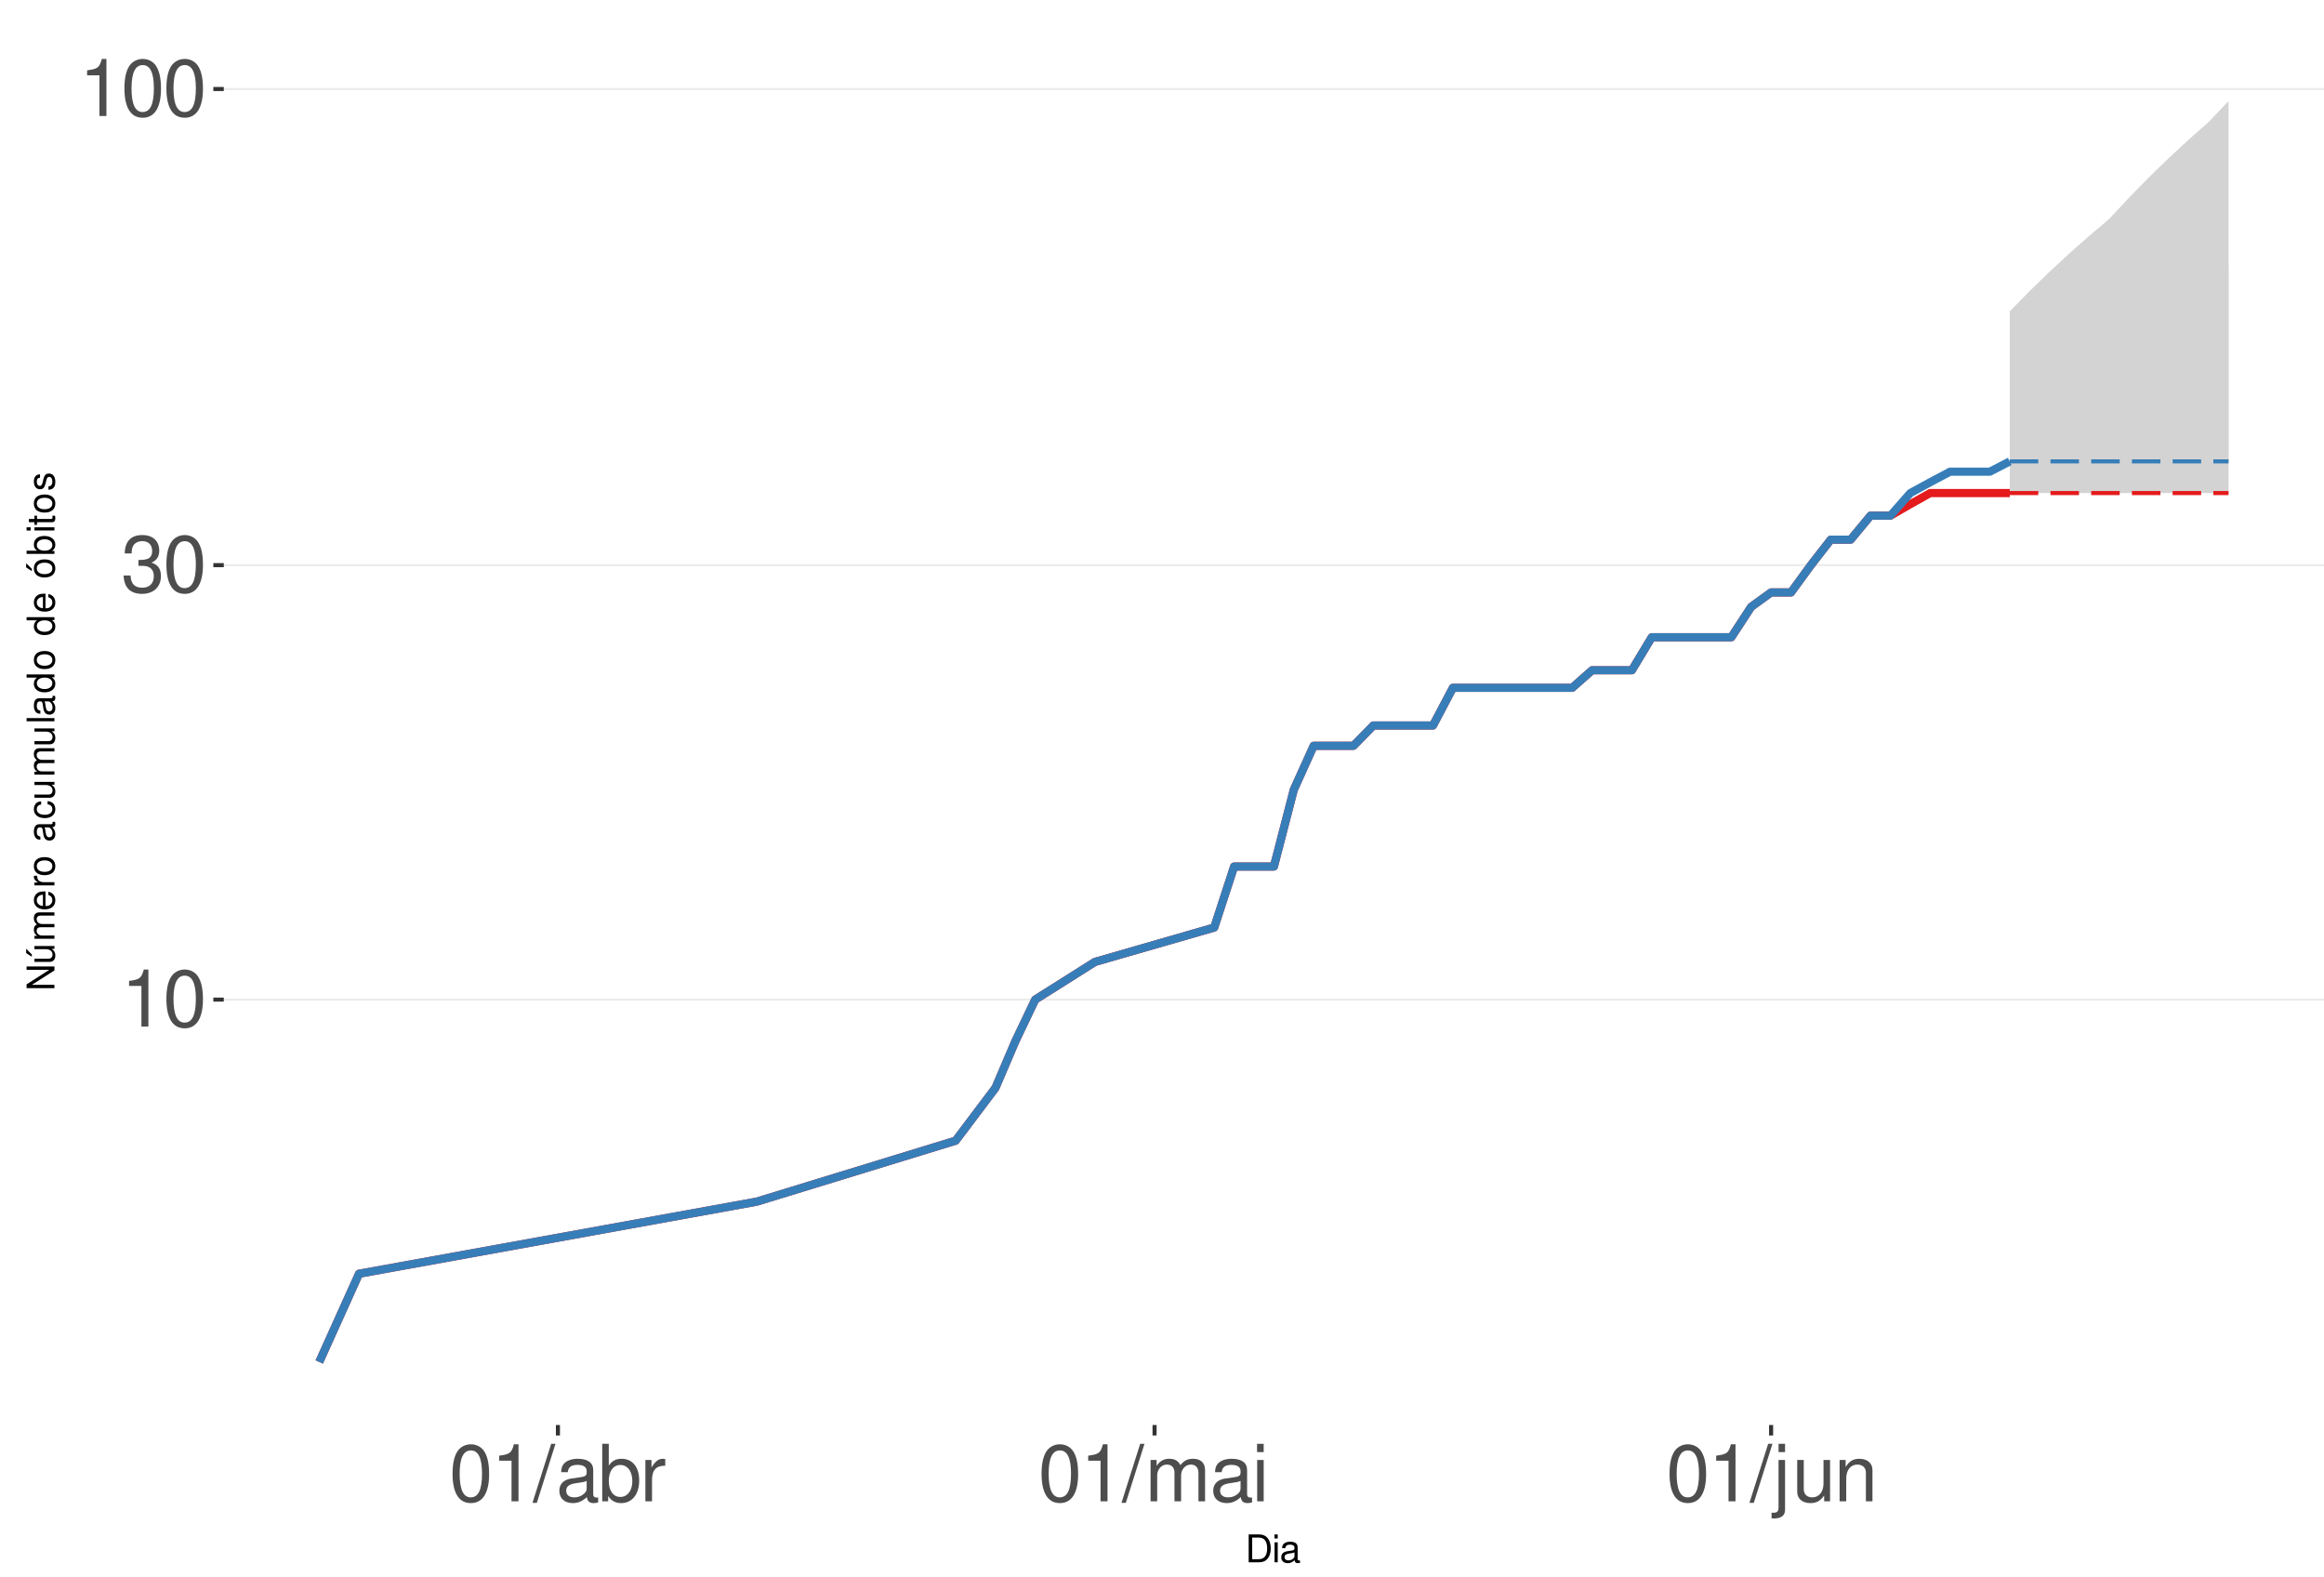
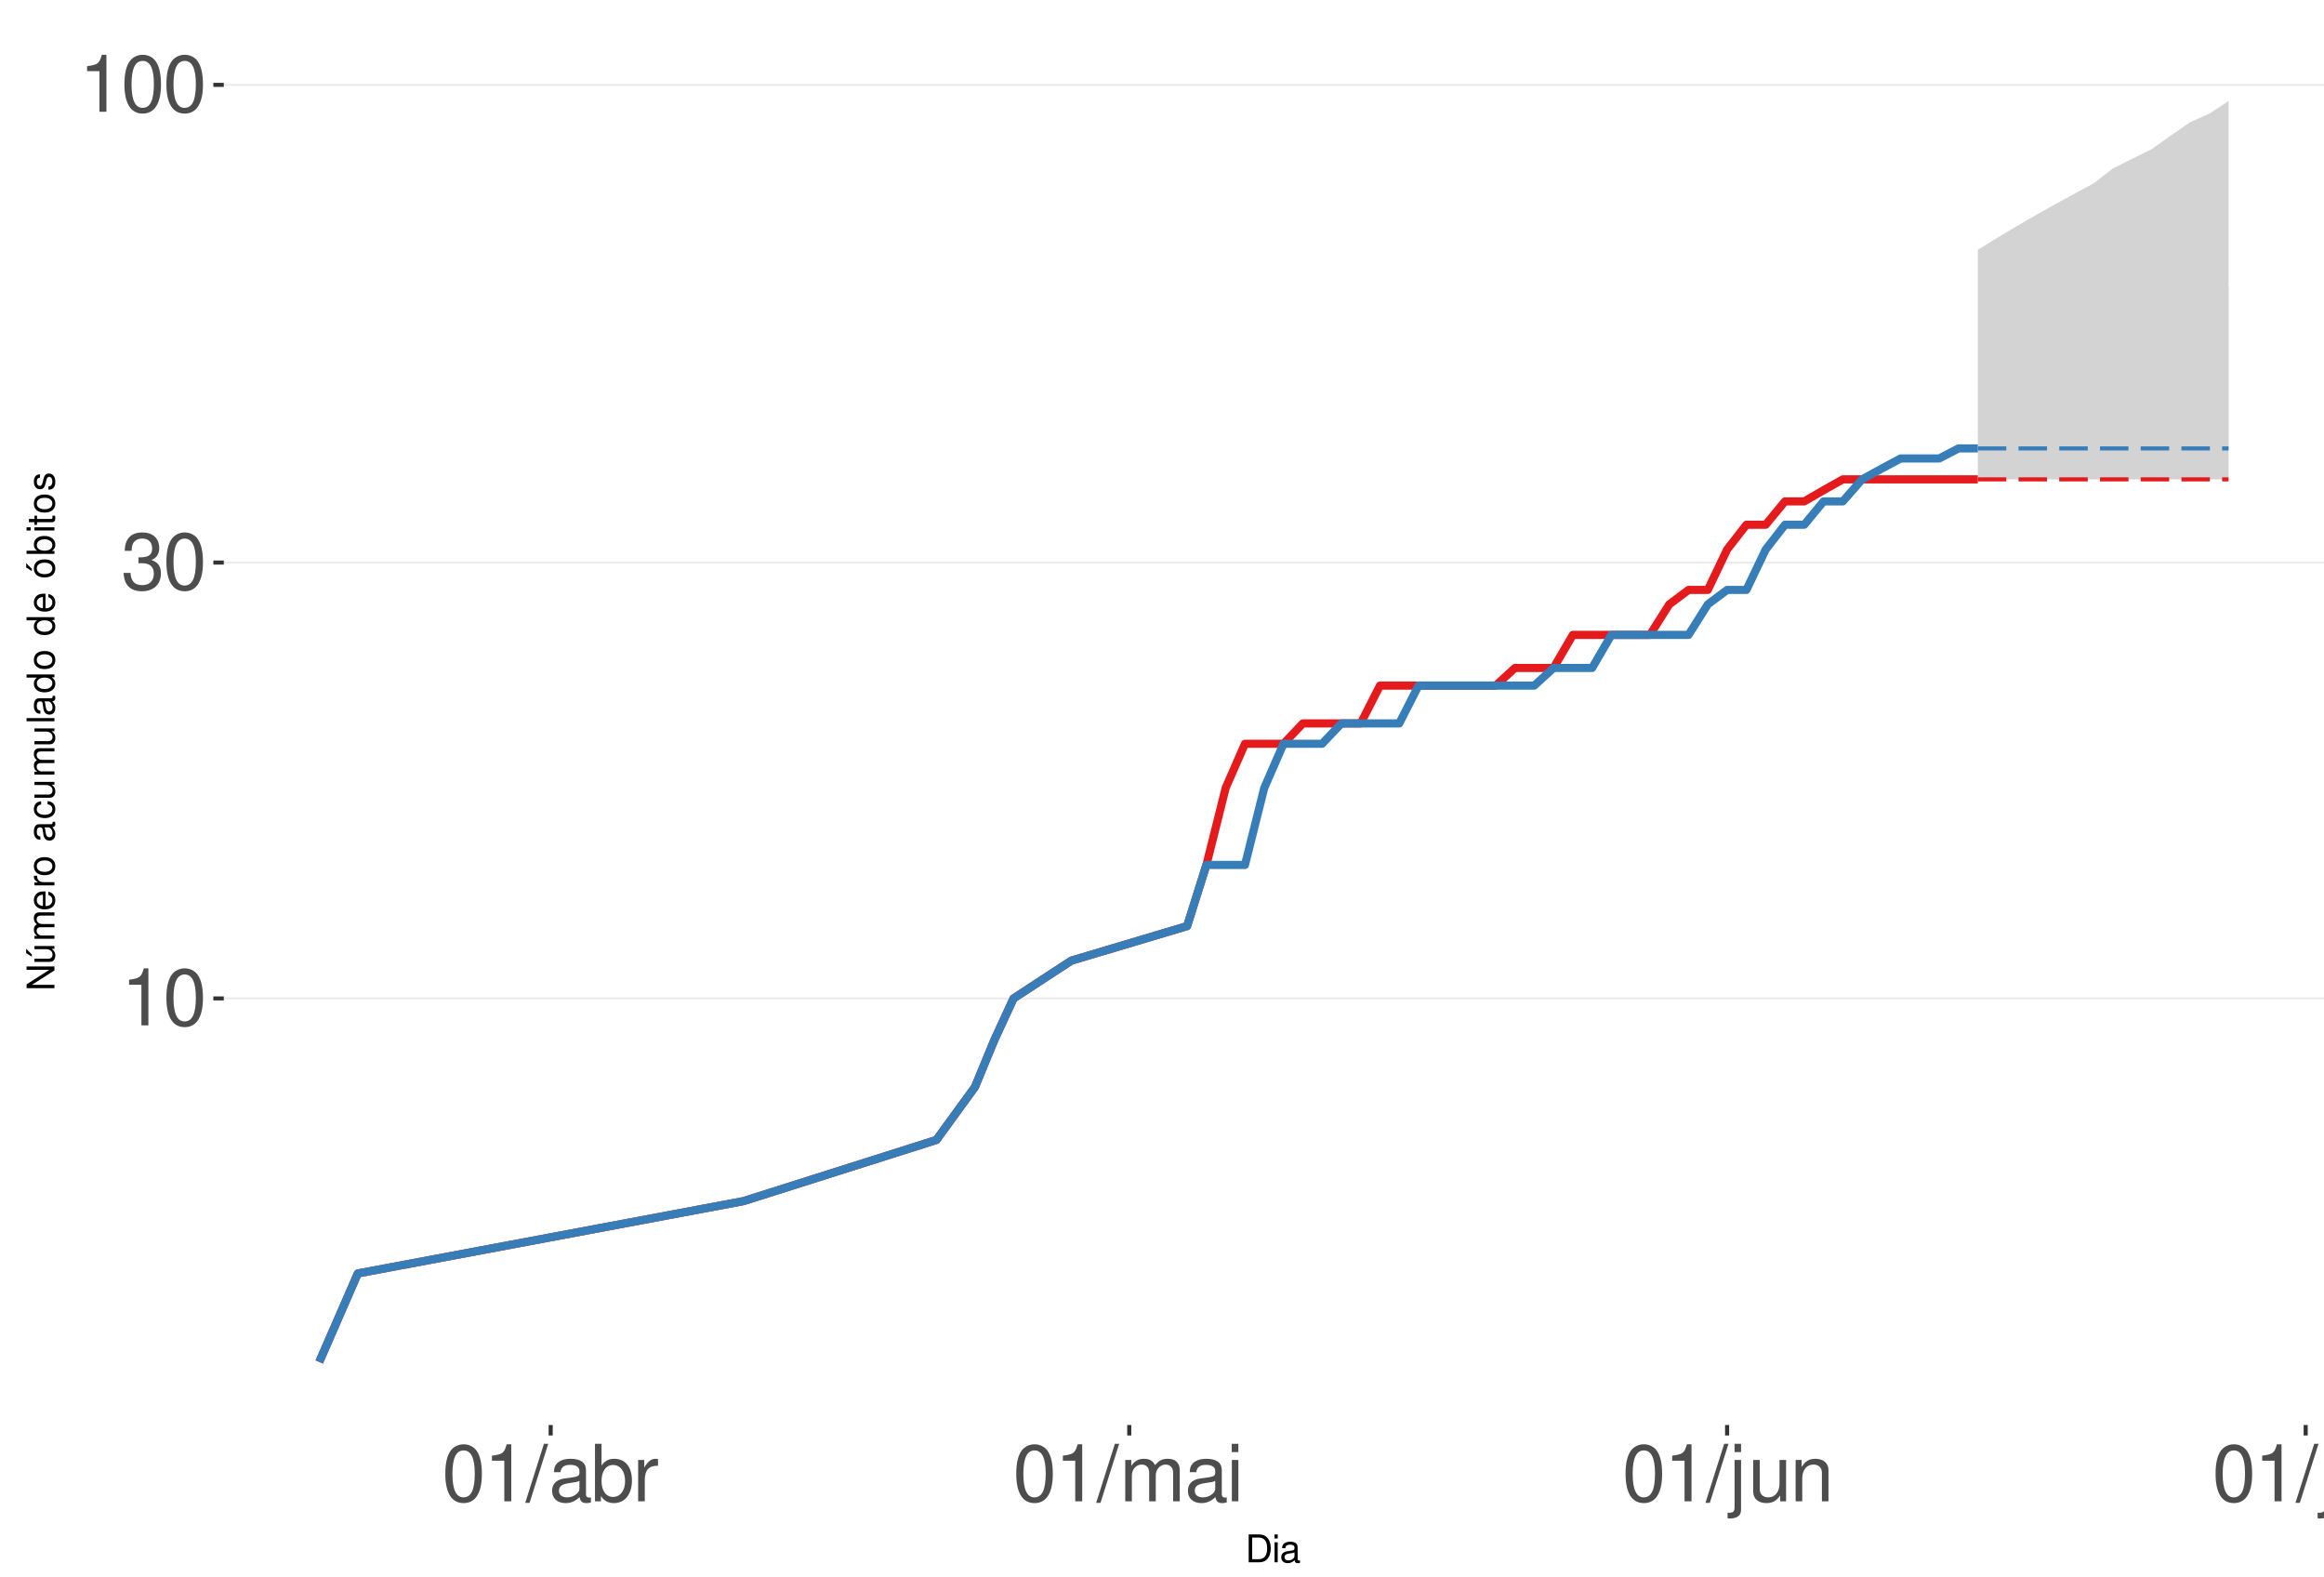
<svg xmlns="http://www.w3.org/2000/svg" xmlns:xlink="http://www.w3.org/1999/xlink" width="609pt" height="413pt" viewBox="0 0 609 413" version="1.1">
  <defs>
    <g>
      <symbol overflow="visible" id="glyph0-0">
        <path style="stroke:none;" d="" />
      </symbol>
      <symbol overflow="visible" id="glyph0-1">
        <path style="stroke:none;" d="M 5.344 -10.641 L 5.344 0 L 7.172 0 L 7.172 -14.938 L 5.969 -14.938 C 5.328 -12.641 4.922 -12.328 2.109 -11.953 L 2.109 -10.641 Z M 5.344 -10.641 " />
      </symbol>
      <symbol overflow="visible" id="glyph0-2">
        <path style="stroke:none;" d="M 5.688 -14.938 C 4.312 -14.938 3.078 -14.312 2.312 -13.297 C 1.359 -11.984 0.891 -10 0.891 -7.234 C 0.891 -2.188 2.547 0.469 5.688 0.469 C 8.781 0.469 10.469 -2.188 10.469 -7.109 C 10.469 -10 10.016 -11.938 9.047 -13.297 C 8.281 -14.328 7.062 -14.938 5.688 -14.938 Z M 5.688 -13.328 C 7.641 -13.328 8.609 -11.312 8.609 -7.266 C 8.609 -3.016 7.656 -1.031 5.641 -1.031 C 3.719 -1.031 2.75 -3.094 2.75 -7.203 C 2.75 -11.312 3.719 -13.328 5.688 -13.328 Z M 5.688 -13.328 " />
      </symbol>
      <symbol overflow="visible" id="glyph0-3">
        <path style="stroke:none;" d="M 4.562 -6.875 L 5.562 -6.875 C 7.547 -6.875 8.594 -5.953 8.594 -4.156 C 8.594 -2.266 7.453 -1.141 5.578 -1.141 C 3.578 -1.141 2.609 -2.141 2.484 -4.344 L 0.656 -4.344 C 0.75 -3.141 0.953 -2.359 1.297 -1.688 C 2.062 -0.25 3.484 0.469 5.5 0.469 C 8.516 0.469 10.453 -1.344 10.453 -4.172 C 10.453 -6.078 9.734 -7.109 7.969 -7.719 C 9.344 -8.281 10.016 -9.312 10.016 -10.828 C 10.016 -13.391 8.344 -14.938 5.562 -14.938 C 2.609 -14.938 1.031 -13.281 0.969 -10.125 L 2.781 -10.125 C 2.812 -11.031 2.891 -11.547 3.125 -12 C 3.531 -12.844 4.438 -13.344 5.578 -13.344 C 7.188 -13.344 8.156 -12.375 8.156 -10.766 C 8.156 -9.703 7.781 -9.062 6.984 -8.719 C 6.484 -8.516 5.828 -8.422 4.562 -8.406 Z M 4.562 -6.875 " />
      </symbol>
      <symbol overflow="visible" id="glyph0-4">
        <path style="stroke:none;" d="M 4.734 -15.062 L -0.172 0.406 L 0.969 0.406 L 5.859 -15.062 Z M 4.734 -15.062 " />
      </symbol>
      <symbol overflow="visible" id="glyph0-5">
        <path style="stroke:none;" d="M 11.047 -1.016 C 10.859 -0.969 10.781 -0.969 10.672 -0.969 C 10.078 -0.969 9.75 -1.281 9.75 -1.812 L 9.75 -8.188 C 9.75 -10.094 8.344 -11.141 5.688 -11.141 C 4.094 -11.141 2.828 -10.672 2.094 -9.875 C 1.594 -9.312 1.391 -8.703 1.344 -7.625 L 3.078 -7.625 C 3.219 -8.938 4 -9.547 5.625 -9.547 C 7.188 -9.547 8.031 -8.969 8.031 -7.938 L 8.031 -7.484 C 8.016 -6.734 7.641 -6.469 6.234 -6.281 C 3.797 -5.969 3.422 -5.891 2.766 -5.625 C 1.516 -5.078 0.875 -4.125 0.875 -2.734 C 0.875 -0.766 2.234 0.469 4.422 0.469 C 5.781 0.469 6.875 0 8.094 -1.109 C 8.219 0 8.766 0.469 9.875 0.469 C 10.25 0.469 10.469 0.438 11.047 0.297 Z M 8.031 -3.406 C 8.031 -2.828 7.875 -2.484 7.359 -2 C 6.656 -1.359 5.797 -1.031 4.797 -1.031 C 3.453 -1.031 2.672 -1.672 2.672 -2.766 C 2.672 -3.906 3.406 -4.484 5.266 -4.75 C 7.109 -5 7.453 -5.078 8.031 -5.344 Z M 8.031 -3.406 " />
      </symbol>
      <symbol overflow="visible" id="glyph0-6">
        <path style="stroke:none;" d="M 1.109 -15.062 L 1.109 0 L 2.672 0 L 2.672 -1.391 C 3.484 -0.125 4.578 0.469 6.094 0.469 C 8.938 0.469 10.797 -1.859 10.797 -5.453 C 10.797 -8.969 9.047 -11.141 6.172 -11.141 C 4.688 -11.141 3.641 -10.578 2.828 -9.359 L 2.828 -15.062 Z M 5.844 -9.516 C 7.766 -9.516 9 -7.844 9 -5.266 C 9 -2.812 7.719 -1.141 5.844 -1.141 C 4 -1.141 2.828 -2.781 2.828 -5.328 C 2.828 -7.875 4 -9.516 5.844 -9.516 Z M 5.844 -9.516 " />
      </symbol>
      <symbol overflow="visible" id="glyph0-7">
        <path style="stroke:none;" d="M 1.422 -10.828 L 1.422 0 L 3.156 0 L 3.156 -5.625 C 3.188 -8.219 4.25 -9.375 6.625 -9.312 L 6.625 -11.078 C 6.344 -11.109 6.172 -11.141 5.969 -11.141 C 4.859 -11.141 4 -10.469 3.016 -8.859 L 3.016 -10.828 Z M 1.422 -10.828 " />
      </symbol>
      <symbol overflow="visible" id="glyph0-8">
        <path style="stroke:none;" d="M 1.453 -10.828 L 1.453 0 L 3.188 0 L 3.188 -6.797 C 3.188 -8.359 4.312 -9.625 5.719 -9.625 C 7 -9.625 7.719 -8.844 7.719 -7.453 L 7.719 0 L 9.453 0 L 9.453 -6.797 C 9.453 -8.359 10.594 -9.625 12 -9.625 C 13.266 -9.625 14 -8.812 14 -7.453 L 14 0 L 15.734 0 L 15.734 -8.125 C 15.734 -10.062 14.625 -11.141 12.594 -11.141 C 11.156 -11.141 10.281 -10.703 9.281 -9.484 C 8.641 -10.641 7.766 -11.141 6.359 -11.141 C 4.922 -11.141 3.953 -10.594 3.031 -9.297 L 3.031 -10.828 Z M 1.453 -10.828 " />
      </symbol>
      <symbol overflow="visible" id="glyph0-9">
        <path style="stroke:none;" d="M 3.094 -10.828 L 1.391 -10.828 L 1.391 0 L 3.094 0 Z M 3.094 -15.062 L 1.359 -15.062 L 1.359 -12.891 L 3.094 -12.891 Z M 3.094 -15.062 " />
      </symbol>
      <symbol overflow="visible" id="glyph0-10">
        <path style="stroke:none;" d="M 1.453 -10.828 L 1.453 1.562 C 1.453 2.641 1.109 3 0.047 3 C -0.078 3 -0.141 3 -0.375 2.969 L -0.375 4.438 C -0.172 4.484 -0.062 4.5 0.203 4.5 C 2.141 4.5 3.156 3.734 3.156 2.25 L 3.156 -10.828 Z M 3.156 -15.062 L 1.453 -15.062 L 1.453 -12.891 L 3.156 -12.891 Z M 3.156 -15.062 " />
      </symbol>
      <symbol overflow="visible" id="glyph0-11">
        <path style="stroke:none;" d="M 9.953 0 L 9.953 -10.828 L 8.234 -10.828 L 8.234 -4.688 C 8.234 -2.484 7.078 -1.031 5.281 -1.031 C 3.922 -1.031 3.062 -1.859 3.062 -3.156 L 3.062 -10.828 L 1.344 -10.828 L 1.344 -2.484 C 1.344 -0.688 2.688 0.469 4.797 0.469 C 6.375 0.469 7.391 -0.078 8.406 -1.516 L 8.406 0 Z M 9.953 0 " />
      </symbol>
      <symbol overflow="visible" id="glyph0-12">
        <path style="stroke:none;" d="M 1.453 -10.828 L 1.453 0 L 3.188 0 L 3.188 -5.969 C 3.188 -8.188 4.344 -9.625 6.109 -9.625 C 7.484 -9.625 8.344 -8.797 8.344 -7.5 L 8.344 0 L 10.062 0 L 10.062 -8.188 C 10.062 -9.984 8.719 -11.141 6.625 -11.141 C 5.016 -11.141 3.984 -10.516 3.031 -9 L 3.031 -10.828 Z M 1.453 -10.828 " />
      </symbol>
+       <symbol overflow="visible" id="glyph0-13">
+         <path style="stroke:none;" d="M 3.141 -15.062 L 1.406 -15.062 L 1.406 0 L 3.141 0 Z M 3.141 -15.062 " />
+       </symbol>
      <symbol overflow="visible" id="glyph1-0">
        <path style="stroke:none;" d="" />
      </symbol>
      <symbol overflow="visible" id="glyph1-1">
        <path style="stroke:none;" d="M 0.891 0 L 3.703 0 C 5.547 0 6.672 -1.375 6.672 -3.656 C 6.672 -5.906 5.547 -7.297 3.703 -7.297 L 0.891 -7.297 Z M 1.812 -0.812 L 1.812 -6.469 L 3.547 -6.469 C 4.984 -6.469 5.734 -5.5 5.734 -3.641 C 5.734 -1.797 4.984 -0.812 3.547 -0.812 Z M 1.812 -0.812 " />
      </symbol>
      <symbol overflow="visible" id="glyph1-2">
        <path style="stroke:none;" d="M 1.5 -5.234 L 0.672 -5.234 L 0.672 0 L 1.5 0 Z M 1.5 -7.297 L 0.656 -7.297 L 0.656 -6.234 L 1.5 -6.234 Z M 1.5 -7.297 " />
      </symbol>
      <symbol overflow="visible" id="glyph1-3">
        <path style="stroke:none;" d="M 5.344 -0.484 C 5.266 -0.469 5.219 -0.469 5.172 -0.469 C 4.875 -0.469 4.719 -0.625 4.719 -0.875 L 4.719 -3.953 C 4.719 -4.891 4.047 -5.391 2.75 -5.391 C 1.984 -5.391 1.375 -5.172 1.016 -4.781 C 0.766 -4.516 0.672 -4.203 0.656 -3.688 L 1.484 -3.688 C 1.562 -4.328 1.938 -4.625 2.719 -4.625 C 3.484 -4.625 3.891 -4.344 3.891 -3.844 L 3.891 -3.625 C 3.875 -3.266 3.703 -3.125 3.016 -3.047 C 1.844 -2.891 1.656 -2.844 1.344 -2.719 C 0.734 -2.453 0.422 -2 0.422 -1.312 C 0.422 -0.375 1.078 0.234 2.141 0.234 C 2.797 0.234 3.328 0 3.922 -0.547 C 3.984 0 4.234 0.234 4.781 0.234 C 4.953 0.234 5.062 0.203 5.344 0.141 Z M 3.891 -1.656 C 3.891 -1.375 3.812 -1.203 3.562 -0.969 C 3.219 -0.656 2.812 -0.5 2.312 -0.5 C 1.672 -0.5 1.297 -0.812 1.297 -1.344 C 1.297 -1.891 1.656 -2.172 2.547 -2.297 C 3.438 -2.422 3.609 -2.453 3.891 -2.594 Z M 3.891 -1.656 " />
      </symbol>
      <symbol overflow="visible" id="glyph2-0">
        <path style="stroke:none;" d="" />
      </symbol>
      <symbol overflow="visible" id="glyph2-1">
        <path style="stroke:none;" d="M -7.297 -6.453 L -7.297 -5.578 L -1.328 -5.578 L -7.297 -1.766 L -7.297 -0.766 L 0 -0.766 L 0 -1.641 L -5.906 -1.641 L 0 -5.406 L 0 -6.453 Z M -7.297 -6.453 " />
      </symbol>
      <symbol overflow="visible" id="glyph2-2">
        <path style="stroke:none;" d="M 0 -4.812 L -5.234 -4.812 L -5.234 -3.984 L -2.266 -3.984 C -1.203 -3.984 -0.5 -3.438 -0.5 -2.562 C -0.5 -1.906 -0.906 -1.484 -1.531 -1.484 L -5.234 -1.484 L -5.234 -0.656 L -1.203 -0.656 C -0.328 -0.656 0.234 -1.297 0.234 -2.312 C 0.234 -3.094 -0.047 -3.578 -0.734 -4.062 L 0 -4.062 Z M -7.406 -2.953 L -5.922 -2 L -5.922 -2.594 L -7.406 -4.094 Z M -7.406 -2.953 " />
      </symbol>
      <symbol overflow="visible" id="glyph2-3">
        <path style="stroke:none;" d="M -5.234 -0.703 L 0 -0.703 L 0 -1.547 L -3.297 -1.547 C -4.047 -1.547 -4.656 -2.094 -4.656 -2.766 C -4.656 -3.391 -4.281 -3.734 -3.609 -3.734 L 0 -3.734 L 0 -4.578 L -3.297 -4.578 C -4.047 -4.578 -4.656 -5.125 -4.656 -5.812 C -4.656 -6.422 -4.266 -6.781 -3.609 -6.781 L 0 -6.781 L 0 -7.625 L -3.938 -7.625 C -4.875 -7.625 -5.391 -7.078 -5.391 -6.094 C -5.391 -5.406 -5.188 -4.984 -4.594 -4.484 C -5.156 -4.188 -5.391 -3.766 -5.391 -3.078 C -5.391 -2.375 -5.125 -1.906 -4.5 -1.469 L -5.234 -1.469 Z M -5.234 -0.703 " />
      </symbol>
      <symbol overflow="visible" id="glyph2-4">
        <path style="stroke:none;" d="M -2.344 -5.125 C -3.141 -5.125 -3.625 -5.062 -4.016 -4.922 C -4.875 -4.578 -5.391 -3.781 -5.391 -2.797 C -5.391 -1.344 -4.281 -0.406 -2.547 -0.406 C -0.812 -0.406 0.234 -1.297 0.234 -2.781 C 0.234 -3.984 -0.453 -4.812 -1.594 -5.016 L -1.594 -4.188 C -0.906 -3.953 -0.547 -3.484 -0.547 -2.812 C -0.547 -2.281 -0.781 -1.828 -1.219 -1.547 C -1.516 -1.344 -1.812 -1.281 -2.344 -1.266 Z M -3.016 -1.297 C -3.984 -1.359 -4.625 -1.953 -4.625 -2.797 C -4.625 -3.641 -3.953 -4.234 -3.016 -4.234 Z M -3.016 -1.297 " />
      </symbol>
      <symbol overflow="visible" id="glyph2-5">
        <path style="stroke:none;" d="M -5.234 -0.688 L 0 -0.688 L 0 -1.531 L -2.719 -1.531 C -3.984 -1.547 -4.547 -2.062 -4.516 -3.203 L -5.359 -3.203 C -5.375 -3.062 -5.391 -2.984 -5.391 -2.891 C -5.391 -2.344 -5.062 -1.938 -4.297 -1.453 L -5.234 -1.453 Z M -5.234 -0.688 " />
      </symbol>
      <symbol overflow="visible" id="glyph2-6">
        <path style="stroke:none;" d="M -5.391 -2.719 C -5.391 -1.234 -4.344 -0.359 -2.578 -0.359 C -0.812 -0.359 0.234 -1.234 0.234 -2.734 C 0.234 -4.203 -0.812 -5.094 -2.547 -5.094 C -4.359 -5.094 -5.391 -4.234 -5.391 -2.719 Z M -4.625 -2.734 C -4.625 -3.672 -3.844 -4.234 -2.547 -4.234 C -1.312 -4.234 -0.547 -3.656 -0.547 -2.734 C -0.547 -1.797 -1.312 -1.234 -2.578 -1.234 C -3.844 -1.234 -4.625 -1.797 -4.625 -2.734 Z M -4.625 -2.734 " />
      </symbol>
      <symbol overflow="visible" id="glyph2-7">
        <path style="stroke:none;" d="" />
      </symbol>
      <symbol overflow="visible" id="glyph2-8">
        <path style="stroke:none;" d="M -0.484 -5.344 C -0.469 -5.266 -0.469 -5.219 -0.469 -5.172 C -0.469 -4.875 -0.625 -4.719 -0.875 -4.719 L -3.953 -4.719 C -4.891 -4.719 -5.391 -4.047 -5.391 -2.75 C -5.391 -1.984 -5.172 -1.375 -4.781 -1.016 C -4.516 -0.766 -4.203 -0.672 -3.688 -0.656 L -3.688 -1.484 C -4.328 -1.562 -4.625 -1.938 -4.625 -2.719 C -4.625 -3.484 -4.344 -3.891 -3.844 -3.891 L -3.625 -3.891 C -3.266 -3.875 -3.125 -3.703 -3.047 -3.016 C -2.891 -1.844 -2.844 -1.656 -2.719 -1.344 C -2.453 -0.734 -2 -0.422 -1.312 -0.422 C -0.375 -0.422 0.234 -1.078 0.234 -2.141 C 0.234 -2.797 0 -3.328 -0.547 -3.922 C 0 -3.984 0.234 -4.234 0.234 -4.781 C 0.234 -4.953 0.203 -5.062 0.141 -5.344 Z M -1.656 -3.891 C -1.375 -3.891 -1.203 -3.812 -0.969 -3.562 C -0.656 -3.219 -0.5 -2.812 -0.5 -2.312 C -0.5 -1.672 -0.812 -1.297 -1.344 -1.297 C -1.891 -1.297 -2.172 -1.656 -2.297 -2.547 C -2.422 -3.438 -2.453 -3.609 -2.594 -3.891 Z M -1.656 -3.891 " />
      </symbol>
      <symbol overflow="visible" id="glyph2-9">
        <path style="stroke:none;" d="M -3.484 -4.703 C -3.984 -4.672 -4.312 -4.562 -4.609 -4.359 C -5.094 -4 -5.391 -3.375 -5.391 -2.641 C -5.391 -1.219 -4.266 -0.312 -2.531 -0.312 C -0.844 -0.312 0.234 -1.203 0.234 -2.625 C 0.234 -3.875 -0.516 -4.672 -1.797 -4.766 L -1.797 -3.938 C -0.953 -3.797 -0.547 -3.359 -0.547 -2.656 C -0.547 -1.734 -1.297 -1.188 -2.531 -1.188 C -3.844 -1.188 -4.625 -1.719 -4.625 -2.625 C -4.625 -3.328 -4.203 -3.766 -3.484 -3.875 Z M -3.484 -4.703 " />
      </symbol>
      <symbol overflow="visible" id="glyph2-10">
        <path style="stroke:none;" d="M 0 -4.812 L -5.234 -4.812 L -5.234 -3.984 L -2.266 -3.984 C -1.203 -3.984 -0.5 -3.438 -0.5 -2.562 C -0.5 -1.906 -0.906 -1.484 -1.531 -1.484 L -5.234 -1.484 L -5.234 -0.656 L -1.203 -0.656 C -0.328 -0.656 0.234 -1.297 0.234 -2.312 C 0.234 -3.094 -0.047 -3.578 -0.734 -4.062 L 0 -4.062 Z M 0 -4.812 " />
      </symbol>
      <symbol overflow="visible" id="glyph2-11">
        <path style="stroke:none;" d="M -7.297 -1.516 L -7.297 -0.688 L 0 -0.688 L 0 -1.516 Z M -7.297 -1.516 " />
      </symbol>
      <symbol overflow="visible" id="glyph2-12">
        <path style="stroke:none;" d="M -7.297 -4.953 L -7.297 -4.125 L -4.578 -4.125 C -5.109 -3.766 -5.391 -3.203 -5.391 -2.516 C -5.391 -1.156 -4.297 -0.266 -2.625 -0.266 C -0.859 -0.266 0.234 -1.125 0.234 -2.547 C 0.234 -3.266 -0.047 -3.766 -0.688 -4.203 L 0 -4.203 L 0 -4.953 Z M -4.609 -2.656 C -4.609 -3.547 -3.812 -4.125 -2.562 -4.125 C -1.344 -4.125 -0.547 -3.547 -0.547 -2.656 C -0.547 -1.734 -1.359 -1.125 -2.578 -1.125 C -3.797 -1.125 -4.609 -1.734 -4.609 -2.656 Z M -4.609 -2.656 " />
      </symbol>
      <symbol overflow="visible" id="glyph2-13">
        <path style="stroke:none;" d="M -5.391 -2.719 C -5.391 -1.234 -4.344 -0.359 -2.578 -0.359 C -0.812 -0.359 0.234 -1.234 0.234 -2.734 C 0.234 -4.203 -0.812 -5.094 -2.547 -5.094 C -4.359 -5.094 -5.391 -4.234 -5.391 -2.719 Z M -4.625 -2.734 C -4.625 -3.672 -3.844 -4.234 -2.547 -4.234 C -1.312 -4.234 -0.547 -3.656 -0.547 -2.734 C -0.547 -1.797 -1.312 -1.234 -2.578 -1.234 C -3.844 -1.234 -4.625 -1.797 -4.625 -2.734 Z M -7.406 -2.984 L -5.922 -2.016 L -5.922 -2.625 L -7.406 -4.109 Z M -7.406 -2.984 " />
      </symbol>
      <symbol overflow="visible" id="glyph2-14">
        <path style="stroke:none;" d="M -7.297 -0.547 L 0 -0.547 L 0 -1.297 L -0.672 -1.297 C -0.062 -1.688 0.234 -2.219 0.234 -2.953 C 0.234 -4.328 -0.906 -5.234 -2.641 -5.234 C -4.344 -5.234 -5.391 -4.375 -5.391 -2.984 C -5.391 -2.266 -5.125 -1.766 -4.531 -1.375 L -7.297 -1.375 Z M -4.609 -2.828 C -4.609 -3.766 -3.797 -4.359 -2.547 -4.359 C -1.359 -4.359 -0.547 -3.734 -0.547 -2.828 C -0.547 -1.938 -1.344 -1.375 -2.578 -1.375 C -3.812 -1.375 -4.609 -1.938 -4.609 -2.828 Z M -4.609 -2.828 " />
      </symbol>
      <symbol overflow="visible" id="glyph2-15">
        <path style="stroke:none;" d="M -5.234 -1.5 L -5.234 -0.672 L 0 -0.672 L 0 -1.5 Z M -7.297 -1.5 L -7.297 -0.656 L -6.234 -0.656 L -6.234 -1.5 Z M -7.297 -1.5 " />
      </symbol>
      <symbol overflow="visible" id="glyph2-16">
        <path style="stroke:none;" d="M -5.234 -2.547 L -5.234 -1.688 L -6.688 -1.688 L -6.688 -0.844 L -5.234 -0.844 L -5.234 -0.141 L -4.562 -0.141 L -4.562 -0.844 L -0.594 -0.844 C -0.062 -0.844 0.234 -1.203 0.234 -1.859 C 0.234 -2.078 0.203 -2.266 0.156 -2.547 L -0.547 -2.547 C -0.516 -2.422 -0.5 -2.312 -0.5 -2.141 C -0.5 -1.781 -0.594 -1.688 -0.969 -1.688 L -4.562 -1.688 L -4.562 -2.547 Z M -5.234 -2.547 " />
      </symbol>
      <symbol overflow="visible" id="glyph2-17">
        <path style="stroke:none;" d="M -3.781 -4.375 C -4.812 -4.375 -5.391 -3.688 -5.391 -2.484 C -5.391 -1.266 -4.766 -0.469 -3.797 -0.469 C -2.969 -0.469 -2.578 -0.891 -2.281 -2.125 L -2.094 -2.906 C -1.953 -3.484 -1.734 -3.719 -1.375 -3.719 C -0.875 -3.719 -0.547 -3.234 -0.547 -2.5 C -0.547 -2.047 -0.672 -1.672 -0.891 -1.453 C -1.047 -1.328 -1.188 -1.266 -1.562 -1.219 L -1.562 -0.344 C -0.344 -0.375 0.234 -1.062 0.234 -2.438 C 0.234 -3.75 -0.422 -4.594 -1.438 -4.594 C -2.203 -4.594 -2.641 -4.156 -2.891 -3.109 L -3.078 -2.312 C -3.234 -1.625 -3.453 -1.344 -3.828 -1.344 C -4.312 -1.344 -4.625 -1.766 -4.625 -2.453 C -4.625 -3.125 -4.328 -3.484 -3.781 -3.5 Z M -3.781 -4.375 " />
      </symbol>
    </g>
    <clipPath id="clip1">
      <path d="M 58.645 9.961 L 609 9.961 L 609 373.328 L 58.645 373.328 Z M 58.645 9.961 " />
    </clipPath>
    <clipPath id="clip2">
-       <path d="M 58.645 261 L 609 261 L 609 263 L 58.645 263 Z M 58.645 261 " />
+       <path d="M 58.645 261 L 609 261 L 609 262 L 58.645 262 Z M 58.645 261 " />
    </clipPath>
    <clipPath id="clip3">
-       <path d="M 58.645 147 L 609 147 L 609 149 L 58.645 149 Z M 58.645 147 " />
+       <path d="M 58.645 147 L 609 147 L 609 148 L 58.645 148 Z M 58.645 147 " />
    </clipPath>
    <clipPath id="clip4">
-       <path d="M 58.645 23 L 609 23 L 609 24 L 58.645 24 Z M 58.645 23 " />
+       <path d="M 58.645 21 L 609 21 L 609 23 L 58.645 23 Z M 58.645 21 " />
    </clipPath>
  </defs>
  <g id="surface333">
    <rect x="0" y="0" width="609" height="413" style="fill:rgb(100%,100%,100%);fill-opacity:1;stroke:none;" />
    <rect x="0" y="0" width="609" height="413" style="fill:rgb(100%,100%,100%);fill-opacity:1;stroke:none;" />
    <path style="fill:none;stroke-width:1.067;stroke-linecap:round;stroke-linejoin:round;stroke:rgb(100%,100%,100%);stroke-opacity:1;stroke-miterlimit:10;" d="M 0 413 L 609 413 L 609 0 L 0 0 Z M 0 413 " />
    <g clip-path="url(#clip1)" clip-rule="nonzero">
      <path style=" stroke:none;fill-rule:nonzero;fill:rgb(100%,100%,100%);fill-opacity:1;" d="M 58.645 373.328 L 609 373.328 L 609 9.961 L 58.645 9.961 Z M 58.645 373.328 " />
    </g>
    <g clip-path="url(#clip2)" clip-rule="nonzero">
-       <path style="fill:none;stroke-width:0.533;stroke-linecap:butt;stroke-linejoin:round;stroke:rgb(92.157%,92.157%,92.157%);stroke-opacity:1;stroke-miterlimit:10;" d="M 58.645 261.879 L 609 261.879 " />
+       <path style="fill:none;stroke-width:0.533;stroke-linecap:butt;stroke-linejoin:round;stroke:rgb(92.157%,92.157%,92.157%);stroke-opacity:1;stroke-miterlimit:10;" d="M 58.645 261.57 L 609 261.57 " />
    </g>
    <g clip-path="url(#clip3)" clip-rule="nonzero">
-       <path style="fill:none;stroke-width:0.533;stroke-linecap:butt;stroke-linejoin:round;stroke:rgb(92.157%,92.157%,92.157%);stroke-opacity:1;stroke-miterlimit:10;" d="M 58.645 148.059 L 609 148.059 " />
+       <path style="fill:none;stroke-width:0.533;stroke-linecap:butt;stroke-linejoin:round;stroke:rgb(92.157%,92.157%,92.157%);stroke-opacity:1;stroke-miterlimit:10;" d="M 58.645 147.379 L 609 147.379 " />
    </g>
    <g clip-path="url(#clip4)" clip-rule="nonzero">
-       <path style="fill:none;stroke-width:0.533;stroke-linecap:butt;stroke-linejoin:round;stroke:rgb(92.157%,92.157%,92.157%);stroke-opacity:1;stroke-miterlimit:10;" d="M 58.645 23.324 L 609 23.324 " />
-     </g>
-     <path style=" stroke:none;fill-rule:nonzero;fill:rgb(82.745%,82.745%,82.745%);fill-opacity:1;" d="M 526.656 81.562 L 531.867 76.246 L 537.078 71.191 L 542.289 66.371 L 547.504 61.766 L 552.715 57.359 L 557.926 51.758 L 563.137 46.441 L 568.348 41.387 L 573.559 36.566 L 578.773 31.961 L 583.984 26.48 L 583.984 129.172 L 526.656 129.172 Z M 526.656 81.562 " />
-     <path style=" stroke:none;fill-rule:nonzero;fill:rgb(82.745%,82.745%,82.745%);fill-opacity:1;" d="M 526.656 120.879 L 531.867 113.199 L 537.078 106.051 L 542.289 99.367 L 547.504 93.086 L 552.715 87.164 L 557.926 83.395 L 563.137 77.988 L 568.348 74.535 L 573.559 71.191 L 578.773 71.191 L 583.984 69.562 L 583.984 120.879 Z M 526.656 120.879 " />
-     <path style="fill:none;stroke-width:2.134;stroke-linecap:butt;stroke-linejoin:round;stroke:rgb(89.412%,10.196%,10.98%);stroke-opacity:1;stroke-miterlimit:10;" d="M 83.66 356.812 L 94.086 333.695 L 198.32 314.805 L 250.434 298.832 L 260.859 285 L 266.07 272.797 L 271.281 261.879 L 286.918 252.008 L 318.188 242.992 L 323.398 227.02 L 333.824 227.02 L 339.035 206.906 L 344.246 195.383 L 354.668 195.383 L 359.883 190.066 L 375.516 190.066 L 380.727 180.191 L 411.996 180.191 L 417.211 175.59 L 427.633 175.59 L 432.844 166.949 L 453.691 166.949 L 458.902 158.977 L 464.113 155.207 L 469.328 155.207 L 474.539 148.059 L 479.75 141.375 L 484.961 141.375 L 490.172 135.094 L 495.387 135.094 L 500.598 132.09 L 505.809 129.172 L 526.656 129.172 " />
-     <path style="fill:none;stroke-width:1.067;stroke-linecap:butt;stroke-linejoin:round;stroke:rgb(89.412%,10.196%,10.98%);stroke-opacity:1;stroke-dasharray:7.469,3.201;stroke-miterlimit:10;" d="M 526.656 129.172 L 583.984 129.172 " />
-     <path style="fill:none;stroke-width:2.134;stroke-linecap:butt;stroke-linejoin:round;stroke:rgb(21.569%,49.412%,72.157%);stroke-opacity:1;stroke-miterlimit:10;" d="M 83.66 356.812 L 94.086 333.695 L 198.32 314.805 L 250.434 298.832 L 260.859 285 L 266.07 272.797 L 271.281 261.879 L 286.918 252.008 L 318.188 242.992 L 323.398 227.02 L 333.824 227.02 L 339.035 206.906 L 344.246 195.383 L 354.668 195.383 L 359.883 190.066 L 375.516 190.066 L 380.727 180.191 L 411.996 180.191 L 417.211 175.59 L 427.633 175.59 L 432.844 166.949 L 453.691 166.949 L 458.902 158.977 L 464.113 155.207 L 469.328 155.207 L 474.539 148.059 L 479.75 141.375 L 484.961 141.375 L 490.172 135.094 L 495.387 135.094 L 500.598 129.172 L 505.809 126.332 L 511.02 123.57 L 521.445 123.57 L 526.656 120.879 " />
-     <path style="fill:none;stroke-width:1.067;stroke-linecap:butt;stroke-linejoin:round;stroke:rgb(21.569%,49.412%,72.157%);stroke-opacity:1;stroke-dasharray:7.469,3.201;stroke-miterlimit:10;" d="M 526.656 120.879 L 583.984 120.879 " />
-     <g style="fill:rgb(30.196%,30.196%,30.196%);fill-opacity:1;">
-       <use xlink:href="#glyph0-1" x="31.715" y="268.933" />
-       <use xlink:href="#glyph0-2" x="42.715" y="268.933" />
-     </g>
-     <g style="fill:rgb(30.196%,30.196%,30.196%);fill-opacity:1;">
-       <use xlink:href="#glyph0-3" x="31.715" y="155.112" />
-       <use xlink:href="#glyph0-2" x="42.715" y="155.112" />
-     </g>
-     <g style="fill:rgb(30.196%,30.196%,30.196%);fill-opacity:1;">
-       <use xlink:href="#glyph0-1" x="20.715" y="30.378" />
-       <use xlink:href="#glyph0-2" x="31.715" y="30.378" />
-       <use xlink:href="#glyph0-2" x="42.715" y="30.378" />
-     </g>
-     <path style="fill:none;stroke-width:1.067;stroke-linecap:butt;stroke-linejoin:round;stroke:rgb(20%,20%,20%);stroke-opacity:1;stroke-miterlimit:10;" d="M 55.906 261.879 L 58.645 261.879 " />
-     <path style="fill:none;stroke-width:1.067;stroke-linecap:butt;stroke-linejoin:round;stroke:rgb(20%,20%,20%);stroke-opacity:1;stroke-miterlimit:10;" d="M 55.906 148.059 L 58.645 148.059 " />
-     <path style="fill:none;stroke-width:1.067;stroke-linecap:butt;stroke-linejoin:round;stroke:rgb(20%,20%,20%);stroke-opacity:1;stroke-miterlimit:10;" d="M 55.906 23.324 L 58.645 23.324 " />
-     <path style="fill:none;stroke-width:1.067;stroke-linecap:butt;stroke-linejoin:round;stroke:rgb(20%,20%,20%);stroke-opacity:1;stroke-miterlimit:10;" d="M 146.203 376.07 L 146.203 373.328 " />
-     <path style="fill:none;stroke-width:1.067;stroke-linecap:butt;stroke-linejoin:round;stroke:rgb(20%,20%,20%);stroke-opacity:1;stroke-miterlimit:10;" d="M 302.551 376.07 L 302.551 373.328 " />
-     <path style="fill:none;stroke-width:1.067;stroke-linecap:butt;stroke-linejoin:round;stroke:rgb(20%,20%,20%);stroke-opacity:1;stroke-miterlimit:10;" d="M 464.113 376.07 L 464.113 373.328 " />
-     <g style="fill:rgb(30.196%,30.196%,30.196%);fill-opacity:1;">
-       <use xlink:href="#glyph0-2" x="117.703" y="393.315" />
-       <use xlink:href="#glyph0-1" x="128.703" y="393.315" />
-       <use xlink:href="#glyph0-4" x="139.703" y="393.315" />
-       <use xlink:href="#glyph0-5" x="145.703" y="393.315" />
-       <use xlink:href="#glyph0-6" x="156.703" y="393.315" />
-       <use xlink:href="#glyph0-7" x="167.703" y="393.315" />
-     </g>
-     <g style="fill:rgb(30.196%,30.196%,30.196%);fill-opacity:1;">
-       <use xlink:href="#glyph0-2" x="272.051" y="393.315" />
-       <use xlink:href="#glyph0-1" x="283.051" y="393.315" />
-       <use xlink:href="#glyph0-4" x="294.051" y="393.315" />
-       <use xlink:href="#glyph0-8" x="300.051" y="393.315" />
-       <use xlink:href="#glyph0-5" x="317.051" y="393.315" />
-       <use xlink:href="#glyph0-9" x="328.051" y="393.315" />
-     </g>
-     <g style="fill:rgb(30.196%,30.196%,30.196%);fill-opacity:1;">
-       <use xlink:href="#glyph0-2" x="436.613" y="393.315" />
-       <use xlink:href="#glyph0-1" x="447.613" y="393.315" />
-       <use xlink:href="#glyph0-4" x="458.613" y="393.315" />
-       <use xlink:href="#glyph0-10" x="464.613" y="393.315" />
-       <use xlink:href="#glyph0-11" x="469.613" y="393.315" />
-       <use xlink:href="#glyph0-12" x="480.613" y="393.315" />
+       <path style="fill:none;stroke-width:0.533;stroke-linecap:butt;stroke-linejoin:round;stroke:rgb(92.157%,92.157%,92.157%);stroke-opacity:1;stroke-miterlimit:10;" d="M 58.645 22.234 L 609 22.234 " />
+     </g>
+     <path style=" stroke:none;fill-rule:nonzero;fill:rgb(82.745%,82.745%,82.745%);fill-opacity:1;" d="M 518.285 65.426 L 523.34 62.324 L 528.391 59.309 L 533.445 56.383 L 538.5 53.535 L 543.555 50.762 L 548.609 48.062 L 553.66 44.141 L 558.715 41.605 L 563.77 39.129 L 568.824 35.523 L 573.875 32.039 L 578.93 29.781 L 583.984 26.48 L 583.984 125.582 L 518.285 125.582 Z M 518.285 65.426 " />
+     <path style=" stroke:none;fill-rule:nonzero;fill:rgb(82.745%,82.745%,82.745%);fill-opacity:1;" d="M 518.285 117.477 L 523.34 112.406 L 528.391 107.57 L 533.445 102.949 L 538.5 100.715 L 543.555 96.383 L 548.609 92.227 L 553.66 88.227 L 558.715 84.375 L 563.77 82.504 L 568.824 78.855 L 573.875 77.078 L 578.93 77.078 L 583.984 75.332 L 583.984 117.477 Z M 518.285 117.477 " />
+     <path style="fill:none;stroke-width:2.134;stroke-linecap:butt;stroke-linejoin:round;stroke:rgb(89.412%,10.196%,10.98%);stroke-opacity:1;stroke-miterlimit:10;" d="M 83.66 356.812 L 93.77 333.617 L 194.844 314.668 L 245.383 298.645 L 255.488 284.766 L 260.543 272.523 L 265.598 261.57 L 280.758 251.664 L 311.082 242.621 L 316.133 226.598 L 321.188 206.418 L 326.242 194.855 L 336.348 194.855 L 341.402 189.523 L 356.566 189.523 L 361.617 179.617 L 391.941 179.617 L 396.996 174.996 L 407.102 174.996 L 412.156 166.332 L 432.371 166.332 L 437.426 158.332 L 442.477 154.551 L 447.531 154.551 L 452.586 143.973 L 457.641 137.473 L 462.695 137.473 L 467.746 131.355 L 472.801 131.355 L 477.855 128.43 L 482.91 125.582 L 518.285 125.582 " />
+     <path style="fill:none;stroke-width:1.067;stroke-linecap:butt;stroke-linejoin:round;stroke:rgb(89.412%,10.196%,10.98%);stroke-opacity:1;stroke-dasharray:7.469,3.201;stroke-miterlimit:10;" d="M 518.285 125.582 L 583.984 125.582 " />
+     <path style="fill:none;stroke-width:2.134;stroke-linecap:butt;stroke-linejoin:round;stroke:rgb(21.569%,49.412%,72.157%);stroke-opacity:1;stroke-miterlimit:10;" d="M 83.66 356.812 L 93.77 333.617 L 194.844 314.668 L 245.383 298.645 L 255.488 284.766 L 260.543 272.523 L 265.598 261.57 L 280.758 251.664 L 311.082 242.621 L 316.133 226.598 L 326.242 226.598 L 331.297 206.418 L 336.348 194.855 L 346.457 194.855 L 351.512 189.523 L 366.672 189.523 L 371.727 179.617 L 402.047 179.617 L 407.102 174.996 L 417.211 174.996 L 422.262 166.332 L 442.477 166.332 L 447.531 158.332 L 452.586 154.551 L 457.641 154.551 L 462.695 143.973 L 467.746 137.473 L 472.801 137.473 L 477.855 131.355 L 482.91 131.355 L 487.961 125.582 L 493.016 122.809 L 498.07 120.109 L 508.176 120.109 L 513.23 117.477 L 518.285 117.477 " />
+     <path style="fill:none;stroke-width:1.067;stroke-linecap:butt;stroke-linejoin:round;stroke:rgb(21.569%,49.412%,72.157%);stroke-opacity:1;stroke-dasharray:7.469,3.201;stroke-miterlimit:10;" d="M 518.285 117.477 L 583.984 117.477 " />
+     <g style="fill:rgb(30.196%,30.196%,30.196%);fill-opacity:1;">
+       <use xlink:href="#glyph0-1" x="31.715" y="268.624" />
+       <use xlink:href="#glyph0-2" x="42.715" y="268.624" />
+     </g>
+     <g style="fill:rgb(30.196%,30.196%,30.196%);fill-opacity:1;">
+       <use xlink:href="#glyph0-3" x="31.715" y="154.433" />
+       <use xlink:href="#glyph0-2" x="42.715" y="154.433" />
+     </g>
+     <g style="fill:rgb(30.196%,30.196%,30.196%);fill-opacity:1;">
+       <use xlink:href="#glyph0-1" x="20.715" y="29.288" />
+       <use xlink:href="#glyph0-2" x="31.715" y="29.288" />
+       <use xlink:href="#glyph0-2" x="42.715" y="29.288" />
+     </g>
+     <path style="fill:none;stroke-width:1.067;stroke-linecap:butt;stroke-linejoin:round;stroke:rgb(20%,20%,20%);stroke-opacity:1;stroke-miterlimit:10;" d="M 55.906 261.57 L 58.645 261.57 " />
+     <path style="fill:none;stroke-width:1.067;stroke-linecap:butt;stroke-linejoin:round;stroke:rgb(20%,20%,20%);stroke-opacity:1;stroke-miterlimit:10;" d="M 55.906 147.379 L 58.645 147.379 " />
+     <path style="fill:none;stroke-width:1.067;stroke-linecap:butt;stroke-linejoin:round;stroke:rgb(20%,20%,20%);stroke-opacity:1;stroke-miterlimit:10;" d="M 55.906 22.234 L 58.645 22.234 " />
+     <path style="fill:none;stroke-width:1.067;stroke-linecap:butt;stroke-linejoin:round;stroke:rgb(20%,20%,20%);stroke-opacity:1;stroke-miterlimit:10;" d="M 144.305 376.07 L 144.305 373.328 " />
+     <path style="fill:none;stroke-width:1.067;stroke-linecap:butt;stroke-linejoin:round;stroke:rgb(20%,20%,20%);stroke-opacity:1;stroke-miterlimit:10;" d="M 295.918 376.07 L 295.918 373.328 " />
+     <path style="fill:none;stroke-width:1.067;stroke-linecap:butt;stroke-linejoin:round;stroke:rgb(20%,20%,20%);stroke-opacity:1;stroke-miterlimit:10;" d="M 452.586 376.07 L 452.586 373.328 " />
+     <path style="fill:none;stroke-width:1.067;stroke-linecap:butt;stroke-linejoin:round;stroke:rgb(20%,20%,20%);stroke-opacity:1;stroke-miterlimit:10;" d="M 604.199 376.07 L 604.199 373.328 " />
+     <g style="fill:rgb(30.196%,30.196%,30.196%);fill-opacity:1;">
+       <use xlink:href="#glyph0-2" x="115.805" y="393.315" />
+       <use xlink:href="#glyph0-1" x="126.805" y="393.315" />
+       <use xlink:href="#glyph0-4" x="137.805" y="393.315" />
+       <use xlink:href="#glyph0-5" x="143.805" y="393.315" />
+       <use xlink:href="#glyph0-6" x="154.805" y="393.315" />
+       <use xlink:href="#glyph0-7" x="165.805" y="393.315" />
+     </g>
+     <g style="fill:rgb(30.196%,30.196%,30.196%);fill-opacity:1;">
+       <use xlink:href="#glyph0-2" x="265.418" y="393.315" />
+       <use xlink:href="#glyph0-1" x="276.418" y="393.315" />
+       <use xlink:href="#glyph0-4" x="287.418" y="393.315" />
+       <use xlink:href="#glyph0-8" x="293.418" y="393.315" />
+       <use xlink:href="#glyph0-5" x="310.418" y="393.315" />
+       <use xlink:href="#glyph0-9" x="321.418" y="393.315" />
+     </g>
+     <g style="fill:rgb(30.196%,30.196%,30.196%);fill-opacity:1;">
+       <use xlink:href="#glyph0-2" x="425.086" y="393.315" />
+       <use xlink:href="#glyph0-1" x="436.086" y="393.315" />
+       <use xlink:href="#glyph0-4" x="447.086" y="393.315" />
+       <use xlink:href="#glyph0-10" x="453.086" y="393.315" />
+       <use xlink:href="#glyph0-11" x="458.086" y="393.315" />
+       <use xlink:href="#glyph0-12" x="469.086" y="393.315" />
+     </g>
+     <g style="fill:rgb(30.196%,30.196%,30.196%);fill-opacity:1;">
+       <use xlink:href="#glyph0-2" x="579.699" y="393.315" />
+       <use xlink:href="#glyph0-1" x="590.699" y="393.315" />
+       <use xlink:href="#glyph0-4" x="601.699" y="393.315" />
+       <use xlink:href="#glyph0-10" x="607.699" y="393.315" />
+       <use xlink:href="#glyph0-11" x="612.699" y="393.315" />
+       <use xlink:href="#glyph0-13" x="623.699" y="393.315" />
    </g>
    <g style="fill:rgb(0%,0%,0%);fill-opacity:1;">
      <use xlink:href="#glyph1-1" x="326.324" y="409.29" />
      <use xlink:href="#glyph1-2" x="333.324" y="409.29" />
      <use xlink:href="#glyph1-3" x="335.324" y="409.29" />
    </g>
    <g style="fill:rgb(0%,0%,0%);fill-opacity:1;">
      <use xlink:href="#glyph2-1" x="14.263" y="259.645" />
      <use xlink:href="#glyph2-2" x="14.263" y="252.645" />
      <use xlink:href="#glyph2-3" x="14.263" y="246.645" />
      <use xlink:href="#glyph2-4" x="14.263" y="238.645" />
      <use xlink:href="#glyph2-5" x="14.263" y="232.645" />
      <use xlink:href="#glyph2-6" x="14.263" y="229.645" />
      <use xlink:href="#glyph2-7" x="14.263" y="223.645" />
      <use xlink:href="#glyph2-8" x="14.263" y="220.645" />
      <use xlink:href="#glyph2-9" x="14.263" y="214.645" />
      <use xlink:href="#glyph2-10" x="14.263" y="209.645" />
      <use xlink:href="#glyph2-3" x="14.263" y="203.645" />
      <use xlink:href="#glyph2-10" x="14.263" y="195.645" />
      <use xlink:href="#glyph2-11" x="14.263" y="189.645" />
      <use xlink:href="#glyph2-8" x="14.263" y="187.645" />
      <use xlink:href="#glyph2-12" x="14.263" y="181.645" />
      <use xlink:href="#glyph2-6" x="14.263" y="175.645" />
      <use xlink:href="#glyph2-7" x="14.263" y="169.645" />
      <use xlink:href="#glyph2-12" x="14.263" y="166.645" />
      <use xlink:href="#glyph2-4" x="14.263" y="160.645" />
      <use xlink:href="#glyph2-7" x="14.263" y="154.645" />
      <use xlink:href="#glyph2-13" x="14.263" y="151.645" />
      <use xlink:href="#glyph2-14" x="14.263" y="145.645" />
      <use xlink:href="#glyph2-15" x="14.263" y="139.645" />
      <use xlink:href="#glyph2-16" x="14.263" y="137.645" />
      <use xlink:href="#glyph2-6" x="14.263" y="134.645" />
      <use xlink:href="#glyph2-17" x="14.263" y="128.645" />
    </g>
  </g>
</svg>
